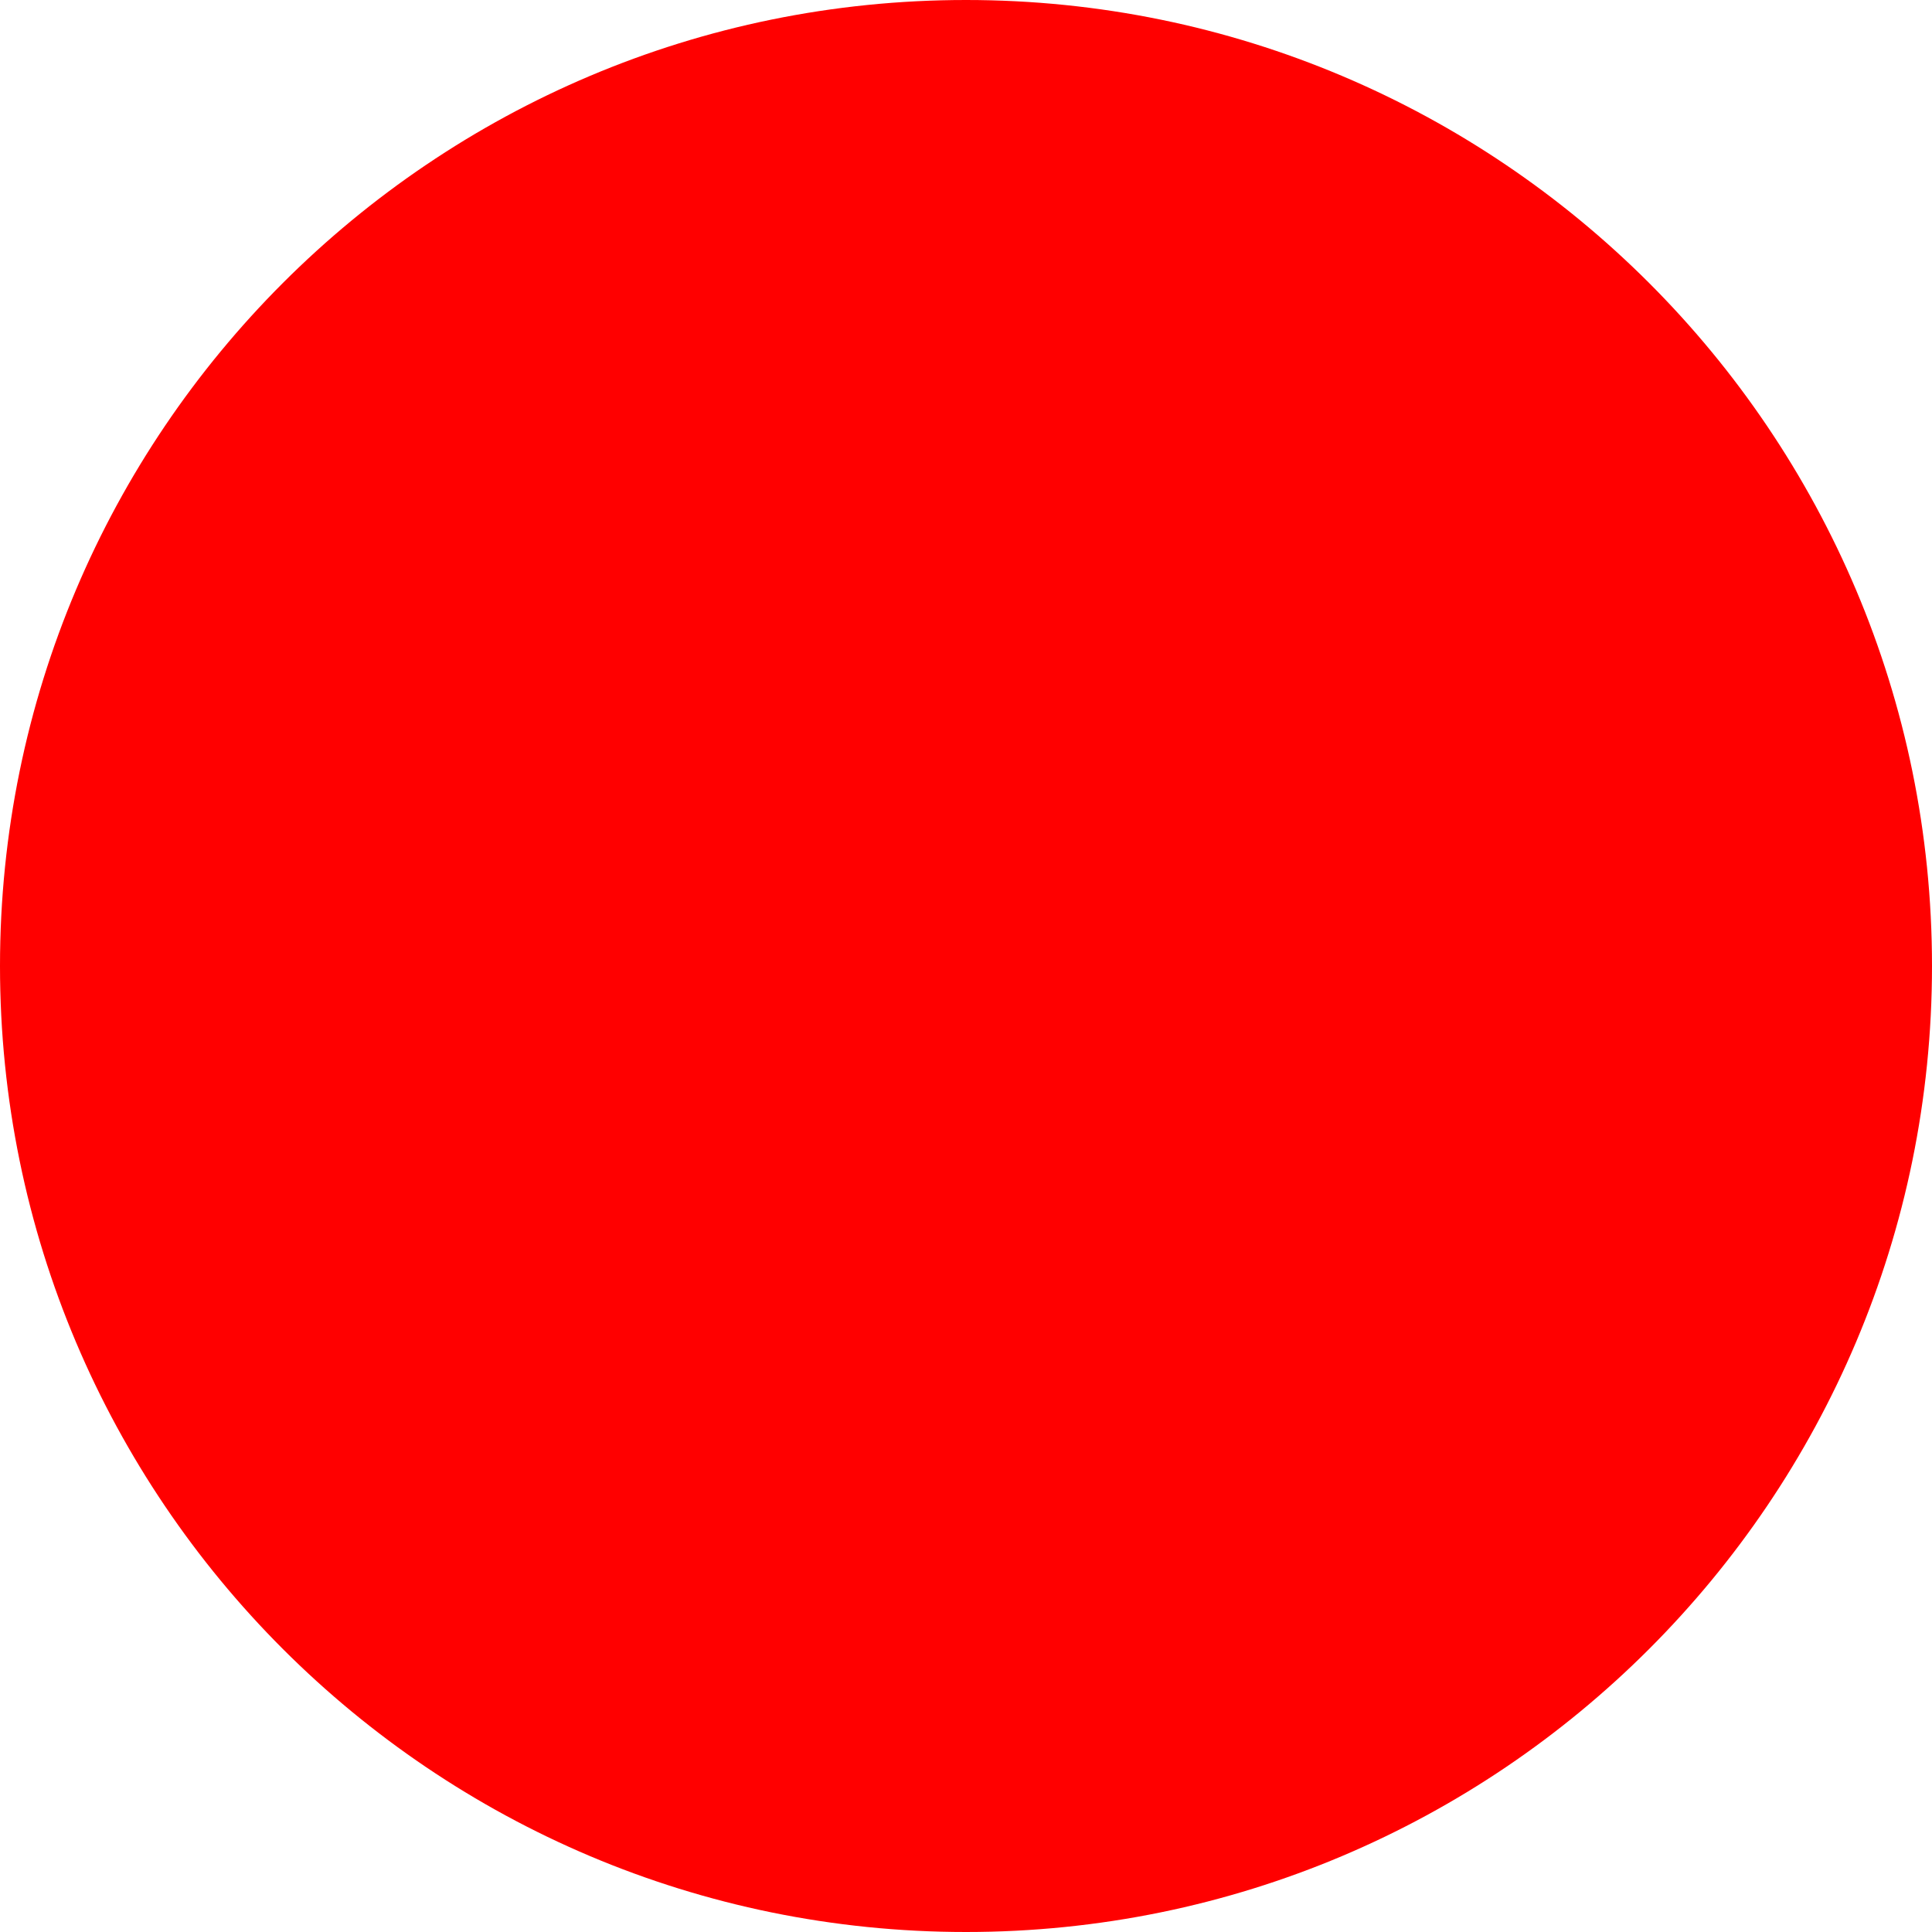
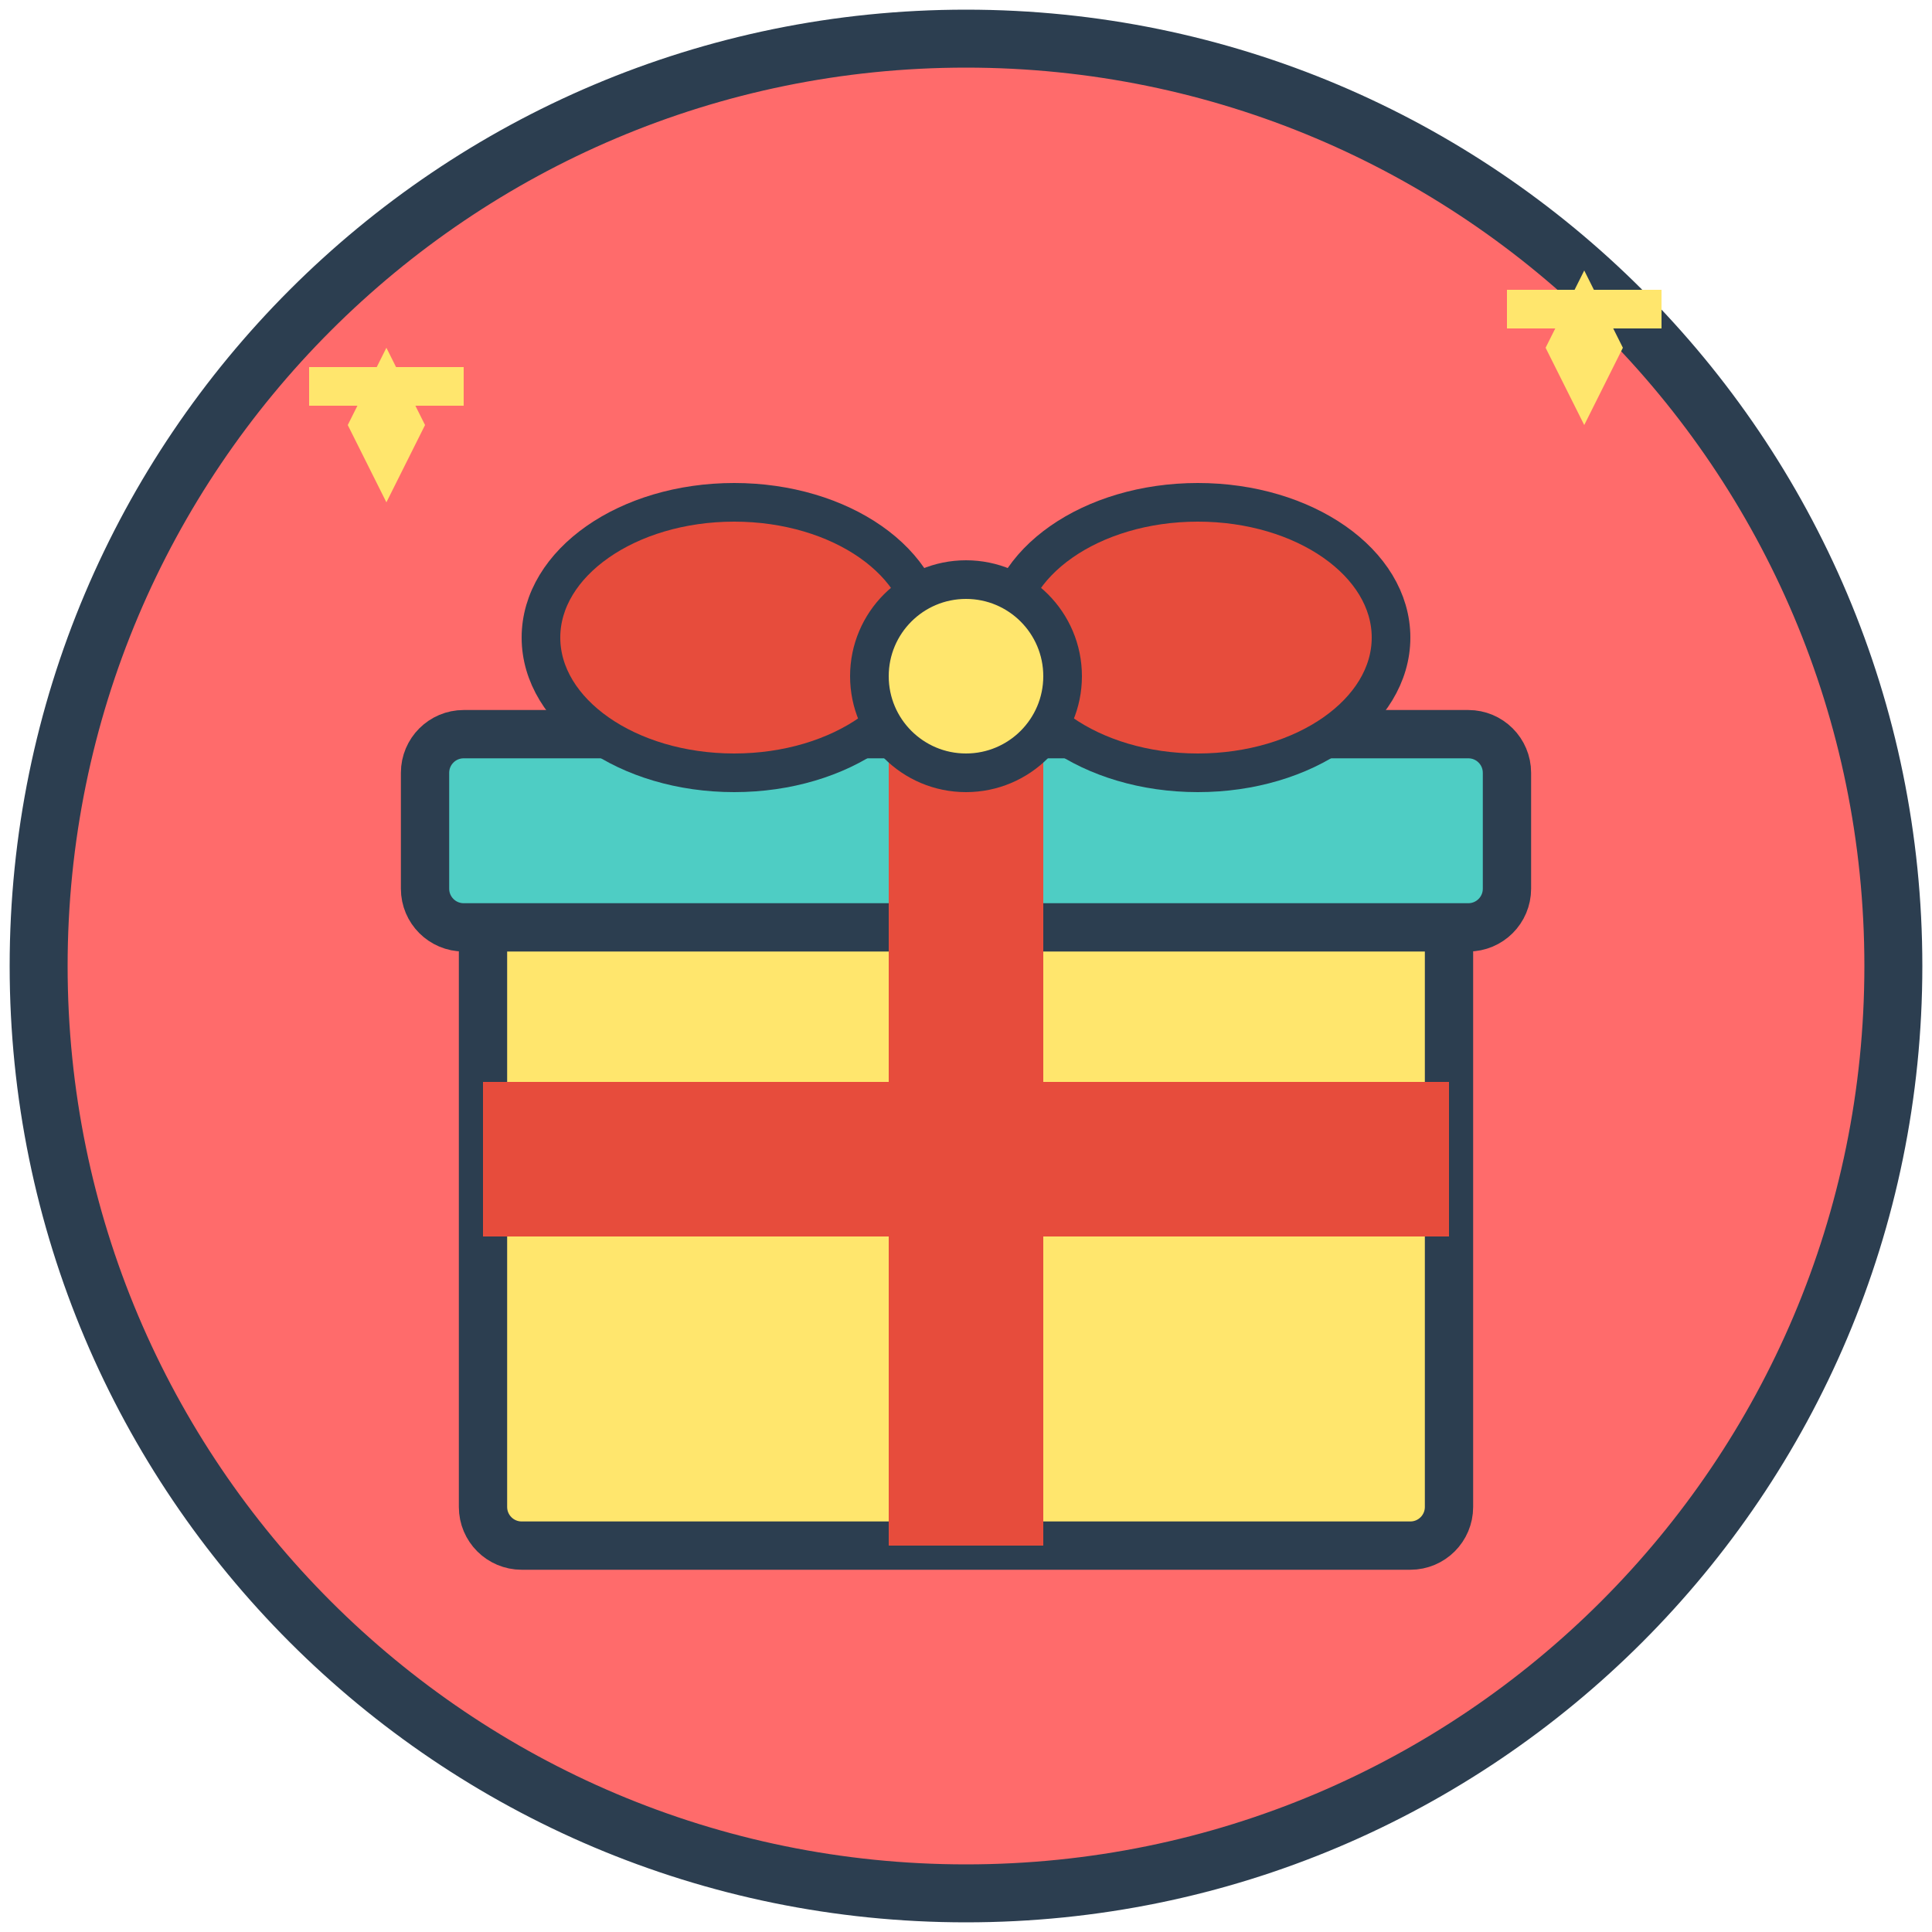
- <svg xmlns="http://www.w3.org/2000/svg" width="512" height="512">
-   <circle cx="256" cy="256" r="256" fill="red" />
+ <svg xmlns="http://www.w3.org/2000/svg" viewBox="0 0 100 100" width="512" height="512">
+   <circle cx="50" cy="50" r="48" fill="#FF6B6B" stroke="#2C3E50" stroke-width="3" />
+   <rect x="25" y="45" width="50" height="35" rx="2" fill="#FFE66D" stroke="#2C3E50" stroke-width="2.5" />
+   <rect x="22" y="38" width="56" height="10" rx="2" fill="#4ECDC4" stroke="#2C3E50" stroke-width="2.5" />
+   <rect x="46" y="38" width="8" height="42" fill="#E74C3C" />
+   <rect x="25" y="56" width="50" height="8" fill="#E74C3C" />
+   <ellipse cx="38" cy="33" rx="10" ry="7" fill="#E74C3C" stroke="#2C3E50" stroke-width="2" />
+   <ellipse cx="62" cy="33" rx="10" ry="7" fill="#E74C3C" stroke="#2C3E50" stroke-width="2" />
+   <circle cx="50" cy="35" r="5" fill="#FFE66D" stroke="#2C3E50" stroke-width="2" />
+   <path d="M18 22 L20 18 L22 22 L20 26 Z" fill="#FFE66D" />
+   <path d="M16 20 L24 20" stroke="#FFE66D" stroke-width="2" />
+   <path d="M80 18 L82 14 L84 18 L82 22 Z" fill="#FFE66D" />
+   <path d="M78 16 L86 16" stroke="#FFE66D" stroke-width="2" />
</svg>
